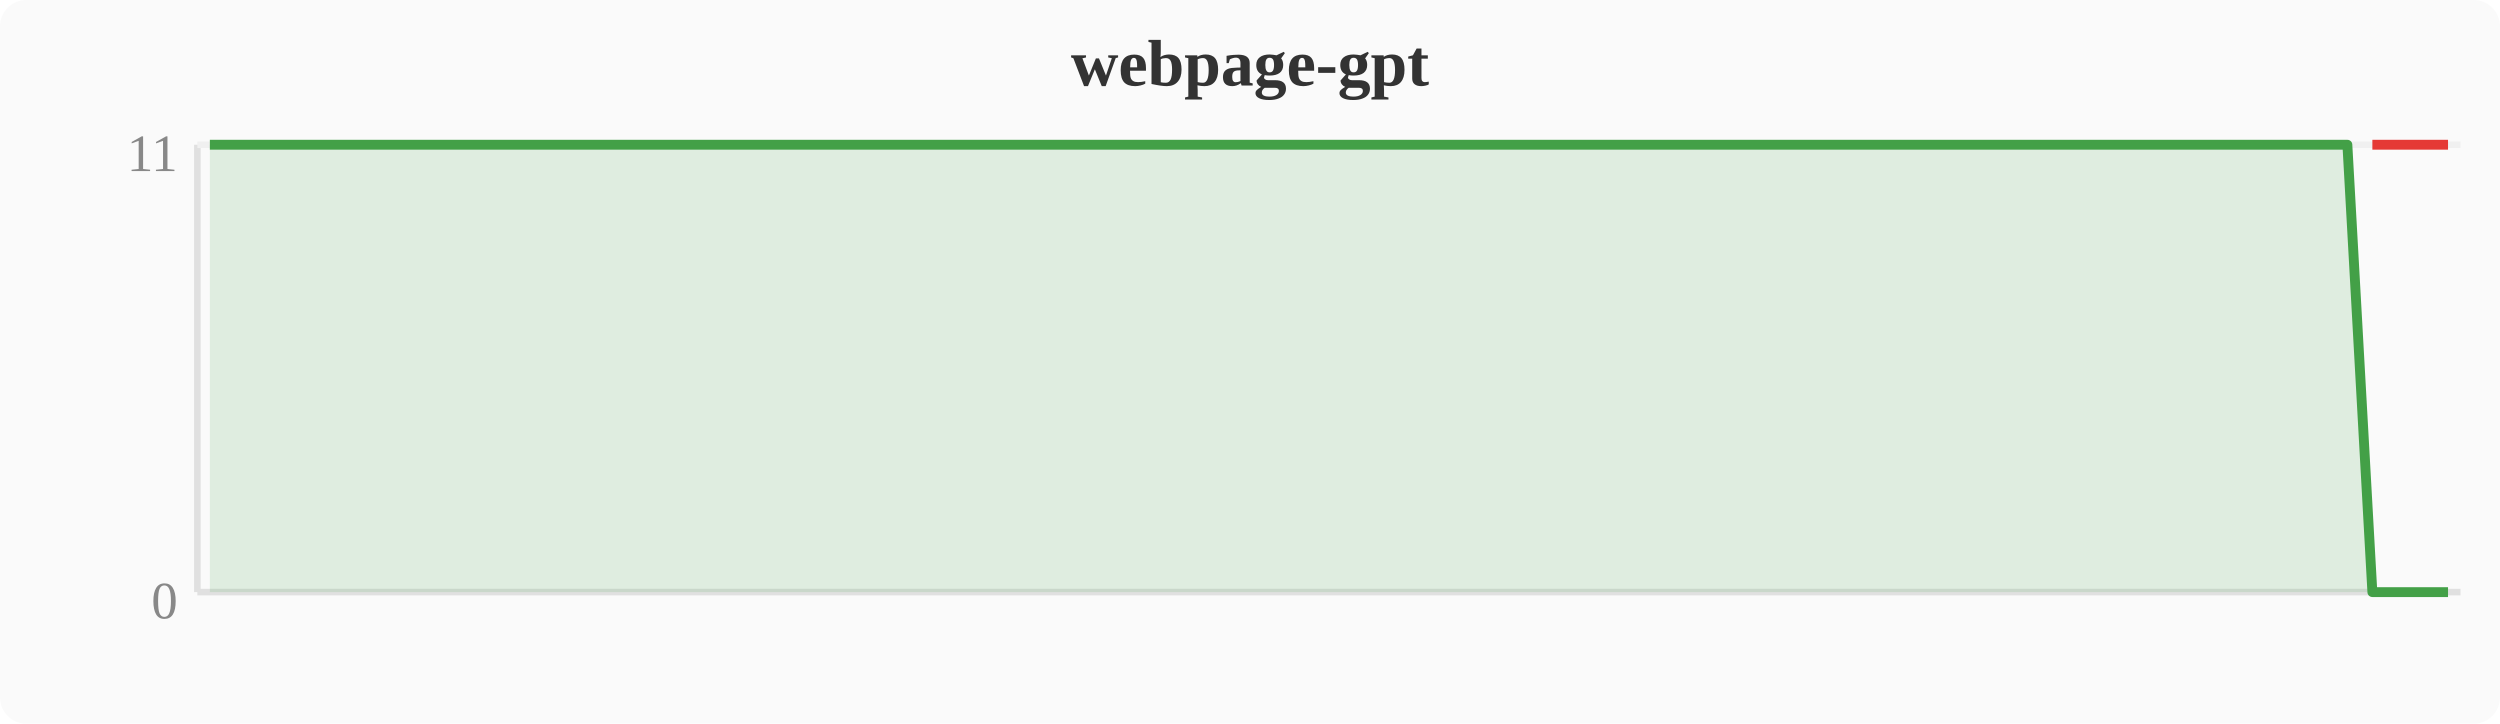
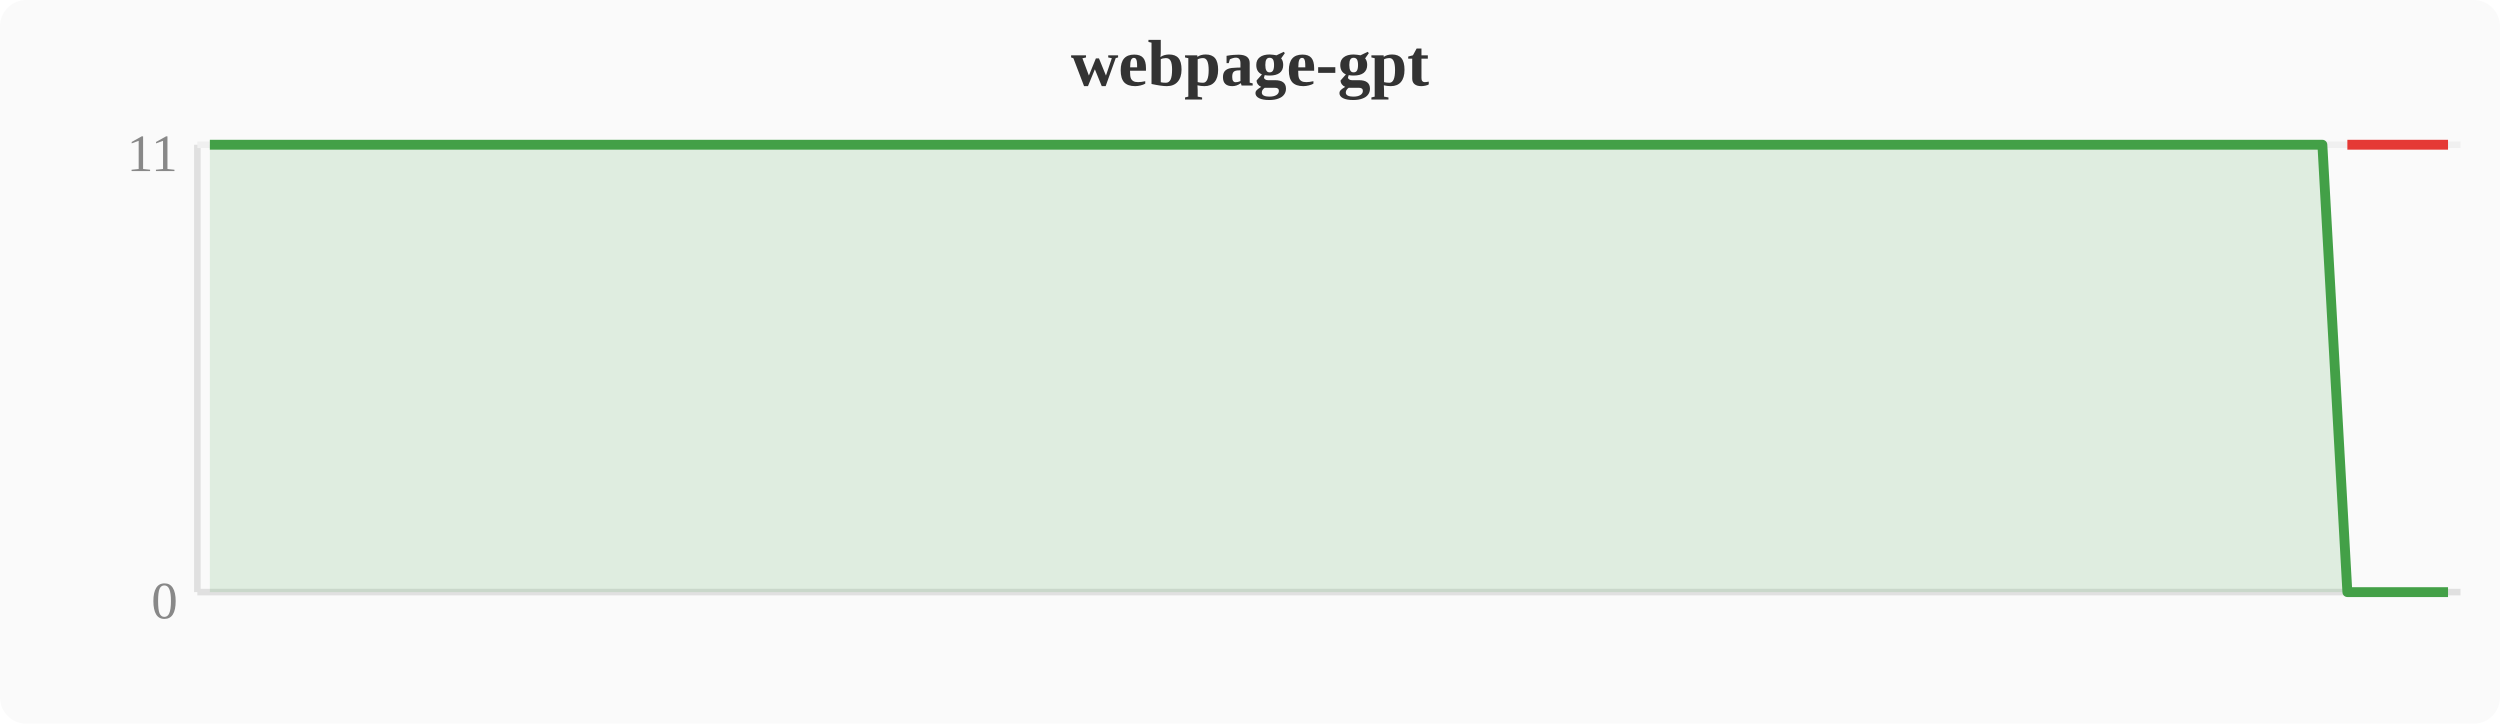
<svg xmlns="http://www.w3.org/2000/svg" width="380" height="110" viewBox="0 0 380 110">
  <rect width="380" height="110" fill="#fafafa" rx="4" />
  <text x="190" y="13" text-anchor="middle" font-size="10" font-weight="bold" fill="#333">webpage-gpt</text>
  <line x1="30" y1="22" x2="30" y2="90" stroke="#e0e0e0" stroke-width="1" />
  <line x1="30" y1="90" x2="374" y2="90" stroke="#e0e0e0" stroke-width="1" />
  <line x1="30" y1="22" x2="374" y2="22" stroke="#f0f0f0" stroke-width="1" />
  <text x="27" y="94" text-anchor="end" font-size="8" fill="#888">0</text>
  <text x="27" y="26" text-anchor="end" font-size="8" fill="#888">11</text>
-   <polygon points="31.9,22.0 35.7,22.0 39.6,22.0 43.4,22.0 47.2,22.0 51.0,22.0 54.8,22.0 58.7,22.0 62.5,22.0 66.3,22.0 70.1,22.0 74.0,22.0 77.8,22.0 81.6,22.0 85.4,22.0 89.2,22.0 93.1,22.0 96.9,22.0 100.7,22.0 104.5,22.0 108.4,22.0 112.2,22.0 116.0,22.0 119.8,22.0 123.6,22.0 127.5,22.0 131.3,22.0 135.1,22.0 138.9,22.0 142.8,22.0 146.6,22.0 150.4,22.0 154.2,22.0 158.0,22.0 161.9,22.0 165.7,22.0 169.5,22.0 173.3,22.0 177.2,22.0 181.0,22.0 184.8,22.0 188.6,22.0 192.4,22.0 196.3,22.0 200.1,22.0 203.9,22.0 207.7,22.0 211.6,22.0 215.4,22.0 219.2,22.0 223.0,22.0 226.8,22.0 230.7,22.0 234.5,22.0 238.3,22.0 242.1,22.0 246.0,22.0 249.8,22.0 253.6,22.0 257.4,22.0 261.2,22.0 265.1,22.0 268.9,22.0 272.7,22.0 276.5,22.0 280.4,22.0 284.2,22.0 288.0,22.0 291.8,22.0 295.6,22.0 299.5,22.0 303.3,22.0 307.1,22.0 310.9,22.0 314.8,22.0 318.6,22.0 322.4,22.0 326.2,22.0 330.0,22.0 333.9,22.0 337.7,22.0 341.5,22.0 345.3,22.0 349.2,22.0 353.0,22.0 356.8,22.0 360.6,90.0 364.4,90.0 368.3,90.0 372.1,90.0 372.1,90 31.9,90" fill="#43a047" opacity="0.15" />
-   <polyline points="31.9,22.0 35.7,22.0 39.6,22.0 43.4,22.0 47.2,22.0 51.0,22.0 54.8,22.0 58.7,22.0 62.5,22.0 66.3,22.0 70.1,22.0 74.0,22.0 77.8,22.0 81.6,22.0 85.4,22.0 89.2,22.0 93.1,22.0 96.9,22.0 100.7,22.0 104.5,22.0 108.4,22.0 112.2,22.0 116.0,22.0 119.8,22.0 123.6,22.0 127.5,22.0 131.3,22.0 135.1,22.0 138.9,22.0 142.8,22.0 146.6,22.0 150.4,22.0 154.2,22.0 158.0,22.0 161.9,22.0 165.7,22.0 169.5,22.0 173.3,22.0 177.2,22.0 181.0,22.0 184.8,22.0 188.6,22.0 192.4,22.0 196.3,22.0 200.1,22.0 203.9,22.0 207.7,22.0 211.6,22.0 215.4,22.0 219.2,22.0 223.0,22.0 226.8,22.0 230.7,22.0 234.5,22.0 238.3,22.0 242.1,22.0 246.0,22.0 249.8,22.0 253.6,22.0 257.4,22.0 261.2,22.0 265.1,22.0 268.9,22.0 272.7,22.0 276.5,22.0 280.4,22.0 284.2,22.0 288.0,22.0 291.8,22.0 295.6,22.0 299.5,22.0 303.3,22.0 307.1,22.0 310.9,22.0 314.8,22.0 318.6,22.0 322.4,22.0 326.2,22.0 330.0,22.0 333.9,22.0 337.7,22.0 341.5,22.0 345.3,22.0 349.2,22.0 353.0,22.0 356.8,22.0 360.6,90.0 364.4,90.0 368.3,90.0 372.1,90.0" fill="none" stroke="#43a047" stroke-width="1.5" stroke-linejoin="round" />
-   <polyline points="360.6,22.0 364.4,22.0 368.3,22.0 372.1,22.0" fill="none" stroke="#e53935" stroke-width="1.5" stroke-linejoin="round" />
+   <polygon points="31.9,22.0 35.7,22.0 39.6,22.0 43.4,22.0 47.2,22.0 51.0,22.0 54.8,22.0 58.7,22.0 62.5,22.0 66.3,22.0 70.1,22.0 74.0,22.0 77.8,22.0 81.6,22.0 85.4,22.0 89.2,22.0 93.1,22.0 96.9,22.0 100.7,22.0 104.5,22.0 108.4,22.0 112.2,22.0 116.0,22.0 119.8,22.0 123.6,22.0 127.5,22.0 131.3,22.0 135.1,22.0 138.9,22.0 142.8,22.0 146.6,22.0 150.4,22.0 154.2,22.0 158.0,22.0 161.9,22.0 165.7,22.0 169.5,22.0 173.3,22.0 177.2,22.0 181.0,22.0 184.8,22.0 188.6,22.0 192.4,22.0 196.3,22.0 200.1,22.0 203.9,22.0 207.7,22.0 211.6,22.0 215.4,22.0 219.2,22.0 223.0,22.0 226.8,22.0 230.7,22.0 234.5,22.0 238.3,22.0 242.1,22.0 246.0,22.0 249.8,22.0 253.6,22.0 257.4,22.0 261.2,22.0 265.1,22.0 268.9,22.0 272.7,22.0 276.5,22.0 280.4,22.0 284.2,22.0 288.0,22.0 291.8,22.0 295.6,22.0 299.5,22.0 303.3,22.0 307.1,22.0 310.9,22.0 314.8,22.0 318.6,22.0 322.4,22.0 326.2,22.0 330.0,22.0 333.9,22.0 337.7,22.0 341.5,22.0 345.3,22.0 349.2,22.0 353.0,22.0 356.8,90.0 360.6,90.0 364.4,90.0 368.3,90.0 372.1,90.0 372.1,90 31.9,90" fill="#43a047" opacity="0.15" />
+   <polyline points="31.9,22.0 35.7,22.0 39.6,22.0 43.4,22.0 47.2,22.0 51.0,22.0 54.8,22.0 58.7,22.0 62.5,22.0 66.3,22.0 70.1,22.0 74.0,22.0 77.8,22.0 81.6,22.0 85.4,22.0 89.2,22.0 93.1,22.0 96.9,22.0 100.7,22.0 104.5,22.0 108.4,22.0 112.2,22.0 116.0,22.0 119.8,22.0 123.6,22.0 127.5,22.0 131.3,22.0 135.1,22.0 138.9,22.0 142.8,22.0 146.6,22.0 150.4,22.0 154.2,22.0 158.0,22.0 161.9,22.0 165.7,22.0 169.5,22.0 173.3,22.0 177.2,22.0 181.0,22.0 184.8,22.0 188.6,22.0 192.4,22.0 196.3,22.0 200.1,22.0 203.9,22.0 207.7,22.0 211.6,22.0 215.4,22.0 219.2,22.0 223.0,22.0 226.8,22.0 230.7,22.0 234.5,22.0 238.3,22.0 242.1,22.0 246.0,22.0 249.8,22.0 253.6,22.0 257.4,22.0 261.2,22.0 265.1,22.0 268.9,22.0 272.7,22.0 276.5,22.0 280.4,22.0 284.2,22.0 288.0,22.0 291.8,22.0 295.6,22.0 299.5,22.0 303.3,22.0 307.1,22.0 310.9,22.0 314.8,22.0 318.6,22.0 322.4,22.0 326.2,22.0 330.0,22.0 333.9,22.0 337.7,22.0 341.5,22.0 345.3,22.0 349.2,22.0 353.0,22.0 356.8,90.0 360.6,90.0 364.4,90.0 368.3,90.0 372.1,90.0" fill="none" stroke="#43a047" stroke-width="1.5" stroke-linejoin="round" />
+   <polyline points="356.8,22.0 360.6,22.0 364.4,22.0 368.3,22.0 372.1,22.0" fill="none" stroke="#e53935" stroke-width="1.5" stroke-linejoin="round" />
</svg>
